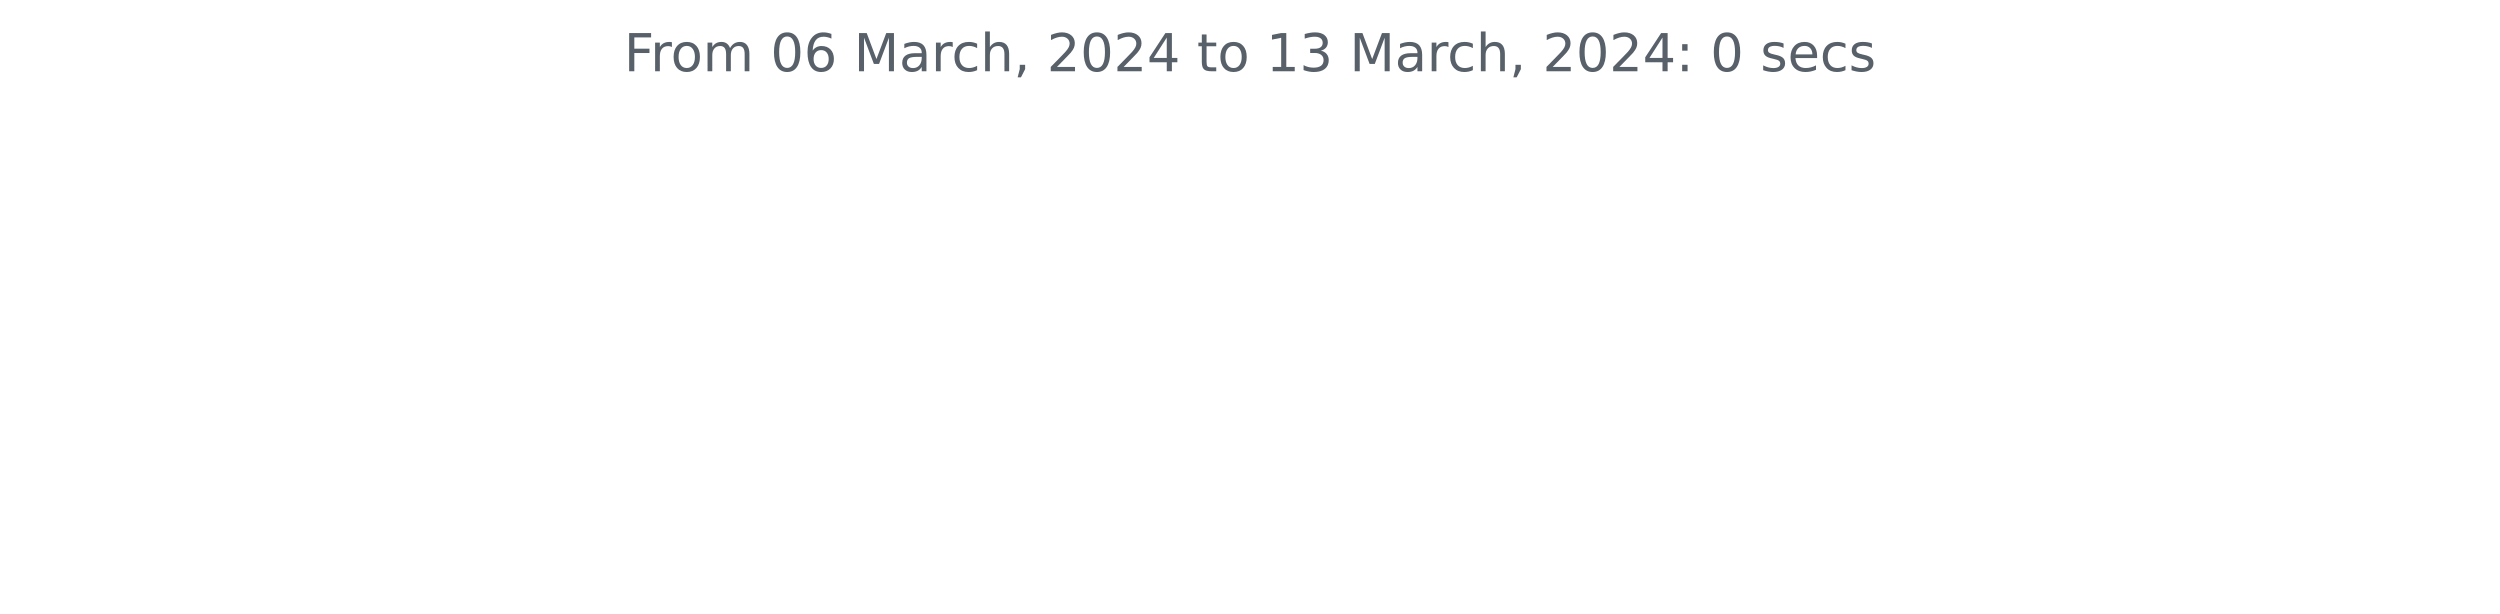
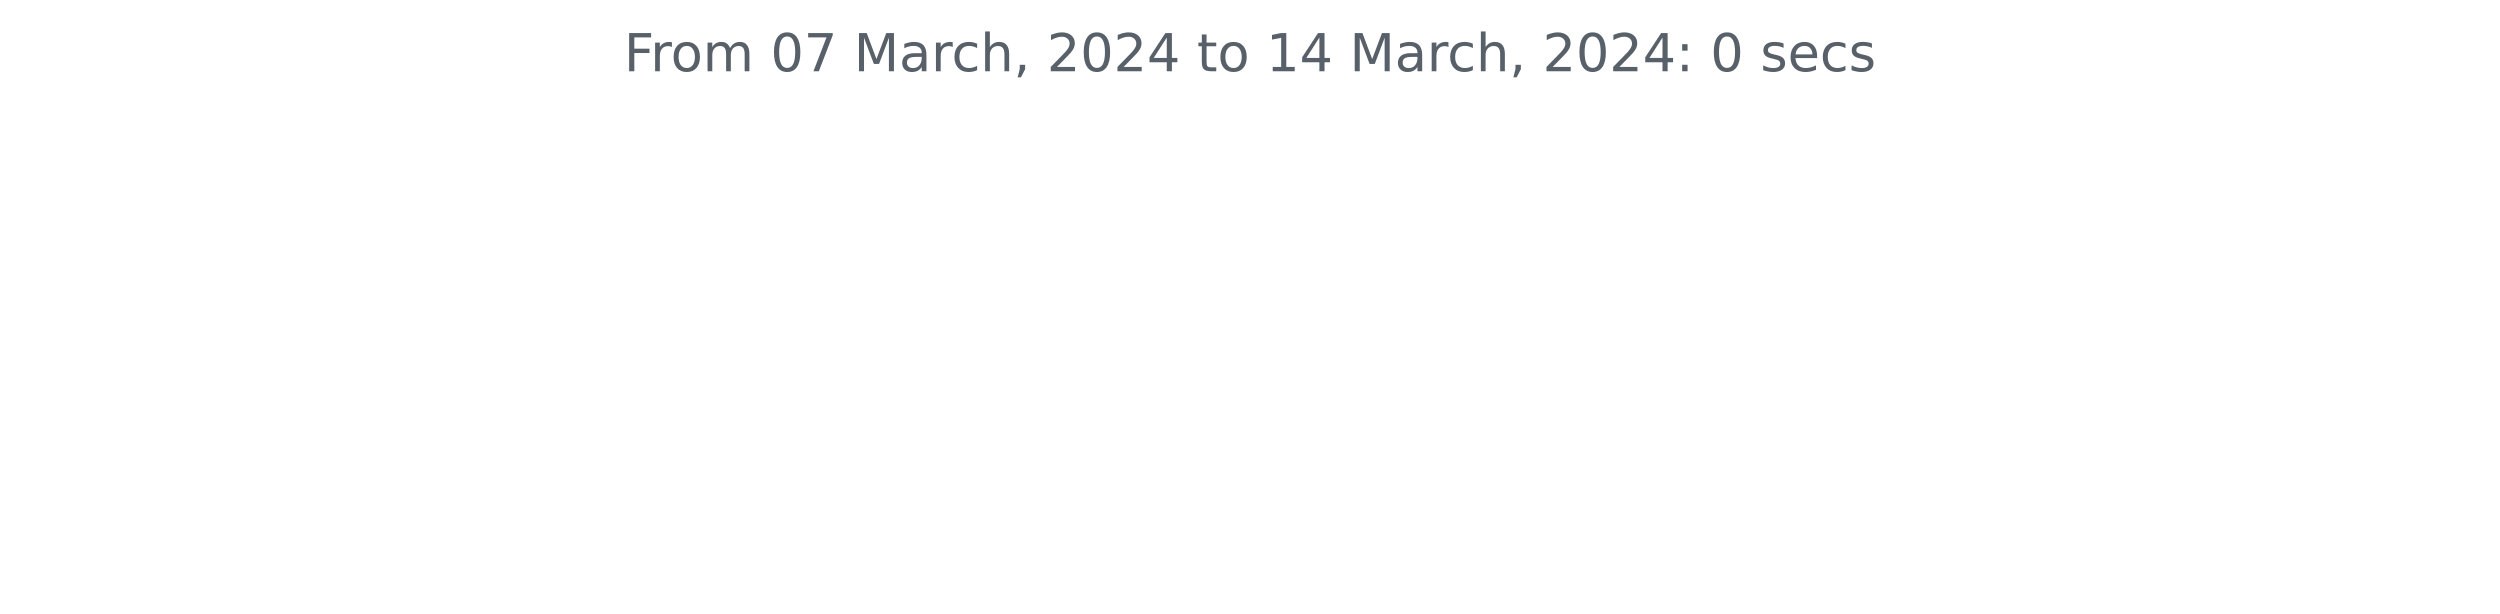
<svg xmlns="http://www.w3.org/2000/svg" xmlns:xlink="http://www.w3.org/1999/xlink" width="572.4pt" height="140.398pt" viewBox="0 0 572.4 140.398" version="1.1">
  <defs>
    <style type="text/css">*{stroke-linejoin: round; stroke-linecap: butt}</style>
  </defs>
  <g id="figure_1">
    <g id="patch_1">
      <path d="M 0 140.398  L 572.4 140.398  L 572.4 0  L 0 0  L 0 140.398  z " style="fill: none" />
    </g>
    <g id="axes_1">
      <g id="matplotlib.axis_1" />
      <g id="matplotlib.axis_2" />
      <g id="text_1">
        <g style="fill: #586069" transform="translate(142.8731 16.31812)scale(0.12 -0.12)">
          <defs>
            <path id="DejaVuSans-46" d="M 628 4666  L 3309 4666  L 3309 4134  L 1259 4134  L 1259 2759  L 3109 2759  L 3109 2228  L 1259 2228  L 1259 0  L 628 0  L 628 4666  z " transform="scale(0.015625)" />
            <path id="DejaVuSans-72" d="M 2631 2963  Q 2534 3019 2420 3045  Q 2306 3072 2169 3072  Q 1681 3072 1420 2755  Q 1159 2438 1159 1844  L 1159 0  L 581 0  L 581 3500  L 1159 3500  L 1159 2956  Q 1341 3275 1631 3429  Q 1922 3584 2338 3584  Q 2397 3584 2469 3576  Q 2541 3569 2628 3553  L 2631 2963  z " transform="scale(0.015625)" />
            <path id="DejaVuSans-6f" d="M 1959 3097  Q 1497 3097 1228 2736  Q 959 2375 959 1747  Q 959 1119 1226 758  Q 1494 397 1959 397  Q 2419 397 2687 759  Q 2956 1122 2956 1747  Q 2956 2369 2687 2733  Q 2419 3097 1959 3097  z M 1959 3584  Q 2709 3584 3137 3096  Q 3566 2609 3566 1747  Q 3566 888 3137 398  Q 2709 -91 1959 -91  Q 1206 -91 779 398  Q 353 888 353 1747  Q 353 2609 779 3096  Q 1206 3584 1959 3584  z " transform="scale(0.015625)" />
            <path id="DejaVuSans-6d" d="M 3328 2828  Q 3544 3216 3844 3400  Q 4144 3584 4550 3584  Q 5097 3584 5394 3201  Q 5691 2819 5691 2113  L 5691 0  L 5113 0  L 5113 2094  Q 5113 2597 4934 2840  Q 4756 3084 4391 3084  Q 3944 3084 3684 2787  Q 3425 2491 3425 1978  L 3425 0  L 2847 0  L 2847 2094  Q 2847 2600 2669 2842  Q 2491 3084 2119 3084  Q 1678 3084 1418 2786  Q 1159 2488 1159 1978  L 1159 0  L 581 0  L 581 3500  L 1159 3500  L 1159 2956  Q 1356 3278 1631 3431  Q 1906 3584 2284 3584  Q 2666 3584 2933 3390  Q 3200 3197 3328 2828  z " transform="scale(0.015625)" />
            <path id="DejaVuSans-20" transform="scale(0.015625)" />
            <path id="DejaVuSans-30" d="M 2034 4250  Q 1547 4250 1301 3770  Q 1056 3291 1056 2328  Q 1056 1369 1301 889  Q 1547 409 2034 409  Q 2525 409 2770 889  Q 3016 1369 3016 2328  Q 3016 3291 2770 3770  Q 2525 4250 2034 4250  z M 2034 4750  Q 2819 4750 3233 4129  Q 3647 3509 3647 2328  Q 3647 1150 3233 529  Q 2819 -91 2034 -91  Q 1250 -91 836 529  Q 422 1150 422 2328  Q 422 3509 836 4129  Q 1250 4750 2034 4750  z " transform="scale(0.015625)" />
-             <path id="DejaVuSans-36" d="M 2113 2584  Q 1688 2584 1439 2293  Q 1191 2003 1191 1497  Q 1191 994 1439 701  Q 1688 409 2113 409  Q 2538 409 2786 701  Q 3034 994 3034 1497  Q 3034 2003 2786 2293  Q 2538 2584 2113 2584  z M 3366 4563  L 3366 3988  Q 3128 4100 2886 4159  Q 2644 4219 2406 4219  Q 1781 4219 1451 3797  Q 1122 3375 1075 2522  Q 1259 2794 1537 2939  Q 1816 3084 2150 3084  Q 2853 3084 3261 2657  Q 3669 2231 3669 1497  Q 3669 778 3244 343  Q 2819 -91 2113 -91  Q 1303 -91 875 529  Q 447 1150 447 2328  Q 447 3434 972 4092  Q 1497 4750 2381 4750  Q 2619 4750 2861 4703  Q 3103 4656 3366 4563  z " transform="scale(0.015625)" />
+             <path id="DejaVuSans-37" d="M 525 4666  L 3525 4666  L 3525 4397  L 1831 0  L 1172 0  L 2766 4134  L 525 4134  L 525 4666  z " transform="scale(0.015625)" />
            <path id="DejaVuSans-4d" d="M 628 4666  L 1569 4666  L 2759 1491  L 3956 4666  L 4897 4666  L 4897 0  L 4281 0  L 4281 4097  L 3078 897  L 2444 897  L 1241 4097  L 1241 0  L 628 0  L 628 4666  z " transform="scale(0.015625)" />
            <path id="DejaVuSans-61" d="M 2194 1759  Q 1497 1759 1228 1600  Q 959 1441 959 1056  Q 959 750 1161 570  Q 1363 391 1709 391  Q 2188 391 2477 730  Q 2766 1069 2766 1631  L 2766 1759  L 2194 1759  z M 3341 1997  L 3341 0  L 2766 0  L 2766 531  Q 2569 213 2275 61  Q 1981 -91 1556 -91  Q 1019 -91 701 211  Q 384 513 384 1019  Q 384 1609 779 1909  Q 1175 2209 1959 2209  L 2766 2209  L 2766 2266  Q 2766 2663 2505 2880  Q 2244 3097 1772 3097  Q 1472 3097 1187 3025  Q 903 2953 641 2809  L 641 3341  Q 956 3463 1253 3523  Q 1550 3584 1831 3584  Q 2591 3584 2966 3190  Q 3341 2797 3341 1997  z " transform="scale(0.015625)" />
            <path id="DejaVuSans-63" d="M 3122 3366  L 3122 2828  Q 2878 2963 2633 3030  Q 2388 3097 2138 3097  Q 1578 3097 1268 2742  Q 959 2388 959 1747  Q 959 1106 1268 751  Q 1578 397 2138 397  Q 2388 397 2633 464  Q 2878 531 3122 666  L 3122 134  Q 2881 22 2623 -34  Q 2366 -91 2075 -91  Q 1284 -91 818 406  Q 353 903 353 1747  Q 353 2603 823 3093  Q 1294 3584 2113 3584  Q 2378 3584 2631 3529  Q 2884 3475 3122 3366  z " transform="scale(0.015625)" />
            <path id="DejaVuSans-68" d="M 3513 2113  L 3513 0  L 2938 0  L 2938 2094  Q 2938 2591 2744 2837  Q 2550 3084 2163 3084  Q 1697 3084 1428 2787  Q 1159 2491 1159 1978  L 1159 0  L 581 0  L 581 4863  L 1159 4863  L 1159 2956  Q 1366 3272 1645 3428  Q 1925 3584 2291 3584  Q 2894 3584 3203 3211  Q 3513 2838 3513 2113  z " transform="scale(0.015625)" />
            <path id="DejaVuSans-2c" d="M 750 794  L 1409 794  L 1409 256  L 897 -744  L 494 -744  L 750 256  L 750 794  z " transform="scale(0.015625)" />
            <path id="DejaVuSans-32" d="M 1228 531  L 3431 531  L 3431 0  L 469 0  L 469 531  Q 828 903 1448 1529  Q 2069 2156 2228 2338  Q 2531 2678 2651 2914  Q 2772 3150 2772 3378  Q 2772 3750 2511 3984  Q 2250 4219 1831 4219  Q 1534 4219 1204 4116  Q 875 4013 500 3803  L 500 4441  Q 881 4594 1212 4672  Q 1544 4750 1819 4750  Q 2544 4750 2975 4387  Q 3406 4025 3406 3419  Q 3406 3131 3298 2873  Q 3191 2616 2906 2266  Q 2828 2175 2409 1742  Q 1991 1309 1228 531  z " transform="scale(0.015625)" />
            <path id="DejaVuSans-34" d="M 2419 4116  L 825 1625  L 2419 1625  L 2419 4116  z M 2253 4666  L 3047 4666  L 3047 1625  L 3713 1625  L 3713 1100  L 3047 1100  L 3047 0  L 2419 0  L 2419 1100  L 313 1100  L 313 1709  L 2253 4666  z " transform="scale(0.015625)" />
            <path id="DejaVuSans-74" d="M 1172 4494  L 1172 3500  L 2356 3500  L 2356 3053  L 1172 3053  L 1172 1153  Q 1172 725 1289 603  Q 1406 481 1766 481  L 2356 481  L 2356 0  L 1766 0  Q 1100 0 847 248  Q 594 497 594 1153  L 594 3053  L 172 3053  L 172 3500  L 594 3500  L 594 4494  L 1172 4494  z " transform="scale(0.015625)" />
            <path id="DejaVuSans-31" d="M 794 531  L 1825 531  L 1825 4091  L 703 3866  L 703 4441  L 1819 4666  L 2450 4666  L 2450 531  L 3481 531  L 3481 0  L 794 0  L 794 531  z " transform="scale(0.015625)" />
-             <path id="DejaVuSans-33" d="M 2597 2516  Q 3050 2419 3304 2112  Q 3559 1806 3559 1356  Q 3559 666 3084 287  Q 2609 -91 1734 -91  Q 1441 -91 1130 -33  Q 819 25 488 141  L 488 750  Q 750 597 1062 519  Q 1375 441 1716 441  Q 2309 441 2620 675  Q 2931 909 2931 1356  Q 2931 1769 2642 2001  Q 2353 2234 1838 2234  L 1294 2234  L 1294 2753  L 1863 2753  Q 2328 2753 2575 2939  Q 2822 3125 2822 3475  Q 2822 3834 2567 4026  Q 2313 4219 1838 4219  Q 1578 4219 1281 4162  Q 984 4106 628 3988  L 628 4550  Q 988 4650 1302 4700  Q 1616 4750 1894 4750  Q 2613 4750 3031 4423  Q 3450 4097 3450 3541  Q 3450 3153 3228 2886  Q 3006 2619 2597 2516  z " transform="scale(0.015625)" />
            <path id="DejaVuSans-3a" d="M 750 794  L 1409 794  L 1409 0  L 750 0  L 750 794  z M 750 3309  L 1409 3309  L 1409 2516  L 750 2516  L 750 3309  z " transform="scale(0.015625)" />
            <path id="DejaVuSans-73" d="M 2834 3397  L 2834 2853  Q 2591 2978 2328 3040  Q 2066 3103 1784 3103  Q 1356 3103 1142 2972  Q 928 2841 928 2578  Q 928 2378 1081 2264  Q 1234 2150 1697 2047  L 1894 2003  Q 2506 1872 2764 1633  Q 3022 1394 3022 966  Q 3022 478 2636 193  Q 2250 -91 1575 -91  Q 1294 -91 989 -36  Q 684 19 347 128  L 347 722  Q 666 556 975 473  Q 1284 391 1588 391  Q 1994 391 2212 530  Q 2431 669 2431 922  Q 2431 1156 2273 1281  Q 2116 1406 1581 1522  L 1381 1569  Q 847 1681 609 1914  Q 372 2147 372 2553  Q 372 3047 722 3315  Q 1072 3584 1716 3584  Q 2034 3584 2315 3537  Q 2597 3491 2834 3397  z " transform="scale(0.015625)" />
            <path id="DejaVuSans-65" d="M 3597 1894  L 3597 1613  L 953 1613  Q 991 1019 1311 708  Q 1631 397 2203 397  Q 2534 397 2845 478  Q 3156 559 3463 722  L 3463 178  Q 3153 47 2828 -22  Q 2503 -91 2169 -91  Q 1331 -91 842 396  Q 353 884 353 1716  Q 353 2575 817 3079  Q 1281 3584 2069 3584  Q 2775 3584 3186 3129  Q 3597 2675 3597 1894  z M 3022 2063  Q 3016 2534 2758 2815  Q 2500 3097 2075 3097  Q 1594 3097 1305 2825  Q 1016 2553 972 2059  L 3022 2063  z " transform="scale(0.015625)" />
          </defs>
          <use xlink:href="#DejaVuSans-46" />
          <use xlink:href="#DejaVuSans-72" x="50.27" />
          <use xlink:href="#DejaVuSans-6f" x="89.133" />
          <use xlink:href="#DejaVuSans-6d" x="150.314" />
          <use xlink:href="#DejaVuSans-20" x="247.727" />
          <use xlink:href="#DejaVuSans-30" x="279.514" />
-           <use xlink:href="#DejaVuSans-36" x="343.137" />
+           <use xlink:href="#DejaVuSans-37" x="343.137" />
          <use xlink:href="#DejaVuSans-20" x="406.76" />
          <use xlink:href="#DejaVuSans-4d" x="438.547" />
          <use xlink:href="#DejaVuSans-61" x="524.826" />
          <use xlink:href="#DejaVuSans-72" x="586.105" />
          <use xlink:href="#DejaVuSans-63" x="624.969" />
          <use xlink:href="#DejaVuSans-68" x="679.949" />
          <use xlink:href="#DejaVuSans-2c" x="743.328" />
          <use xlink:href="#DejaVuSans-20" x="775.115" />
          <use xlink:href="#DejaVuSans-32" x="806.902" />
          <use xlink:href="#DejaVuSans-30" x="870.525" />
          <use xlink:href="#DejaVuSans-32" x="934.148" />
          <use xlink:href="#DejaVuSans-34" x="997.771" />
          <use xlink:href="#DejaVuSans-20" x="1061.395" />
          <use xlink:href="#DejaVuSans-74" x="1093.182" />
          <use xlink:href="#DejaVuSans-6f" x="1132.391" />
          <use xlink:href="#DejaVuSans-20" x="1193.572" />
          <use xlink:href="#DejaVuSans-31" x="1225.359" />
-           <use xlink:href="#DejaVuSans-33" x="1288.982" />
+           <use xlink:href="#DejaVuSans-34" x="1288.982" />
          <use xlink:href="#DejaVuSans-20" x="1352.605" />
          <use xlink:href="#DejaVuSans-4d" x="1384.393" />
          <use xlink:href="#DejaVuSans-61" x="1470.672" />
          <use xlink:href="#DejaVuSans-72" x="1531.951" />
          <use xlink:href="#DejaVuSans-63" x="1570.814" />
          <use xlink:href="#DejaVuSans-68" x="1625.795" />
          <use xlink:href="#DejaVuSans-2c" x="1689.174" />
          <use xlink:href="#DejaVuSans-20" x="1720.961" />
          <use xlink:href="#DejaVuSans-32" x="1752.748" />
          <use xlink:href="#DejaVuSans-30" x="1816.371" />
          <use xlink:href="#DejaVuSans-32" x="1879.994" />
          <use xlink:href="#DejaVuSans-34" x="1943.617" />
          <use xlink:href="#DejaVuSans-3a" x="2007.24" />
          <use xlink:href="#DejaVuSans-20" x="2040.932" />
          <use xlink:href="#DejaVuSans-30" x="2072.719" />
          <use xlink:href="#DejaVuSans-20" x="2136.342" />
          <use xlink:href="#DejaVuSans-73" x="2168.129" />
          <use xlink:href="#DejaVuSans-65" x="2220.229" />
          <use xlink:href="#DejaVuSans-63" x="2281.752" />
          <use xlink:href="#DejaVuSans-73" x="2336.732" />
        </g>
      </g>
    </g>
  </g>
</svg>
